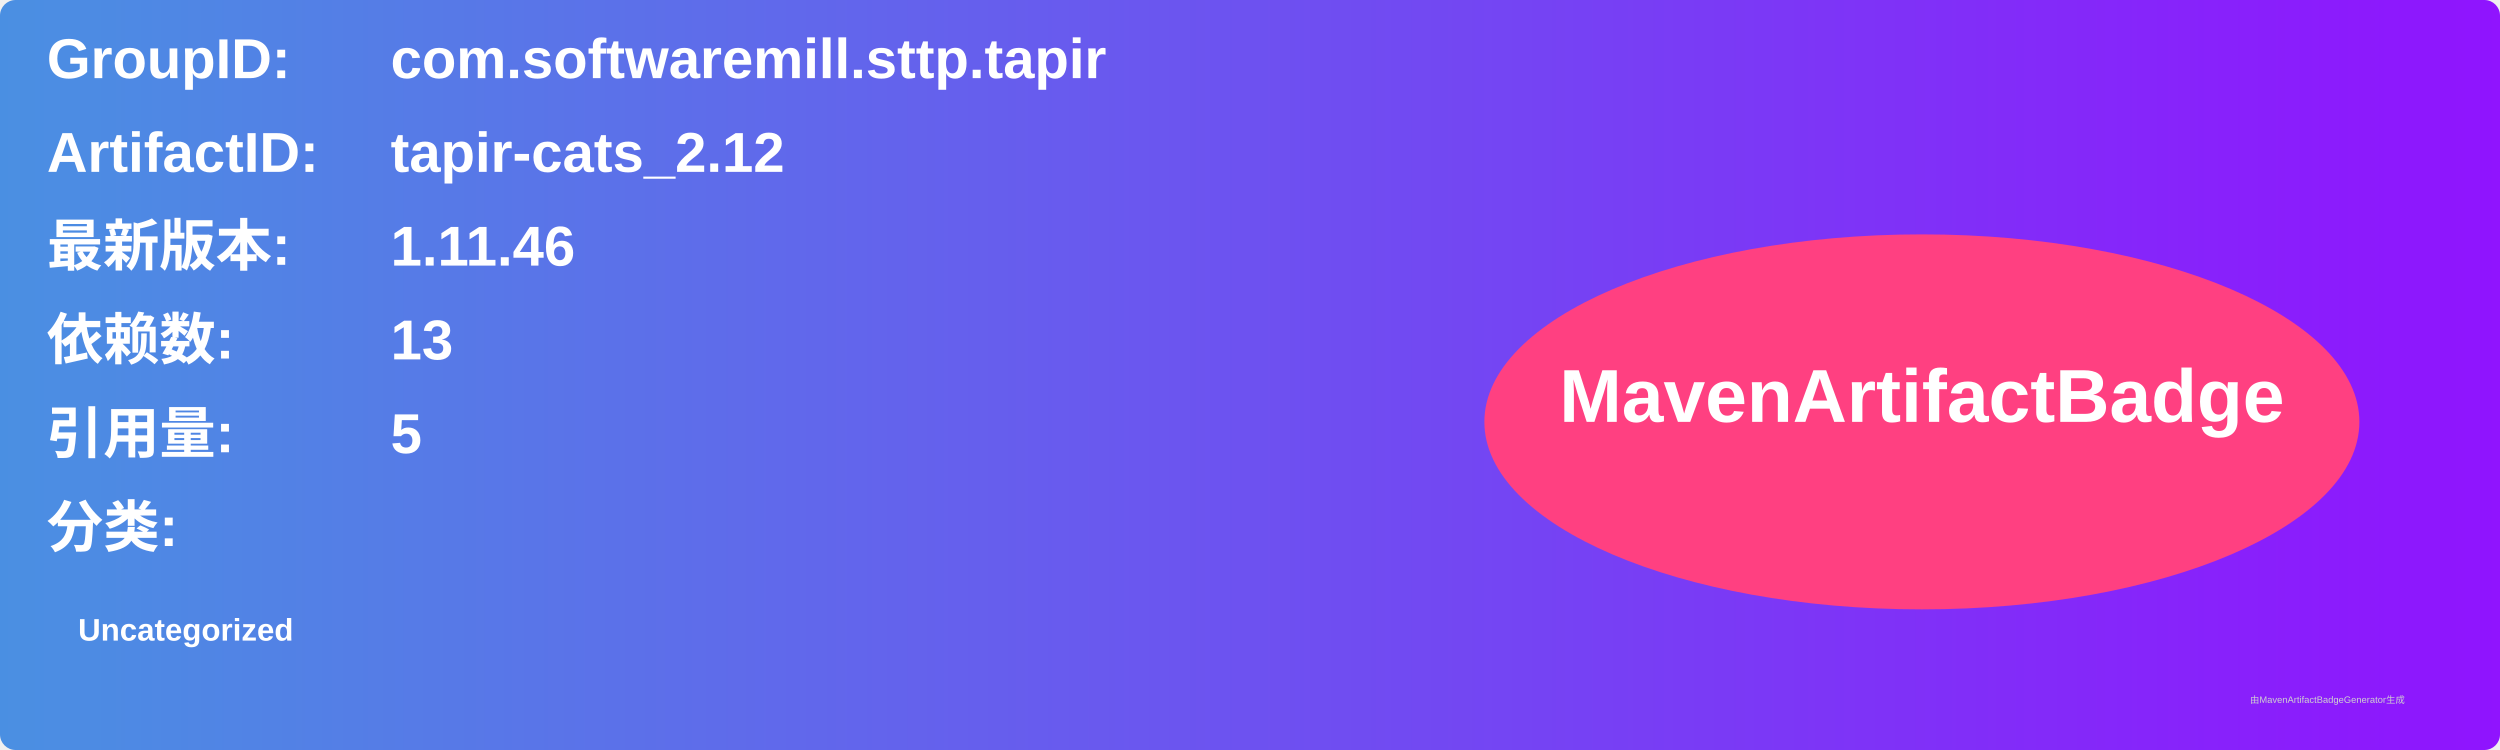
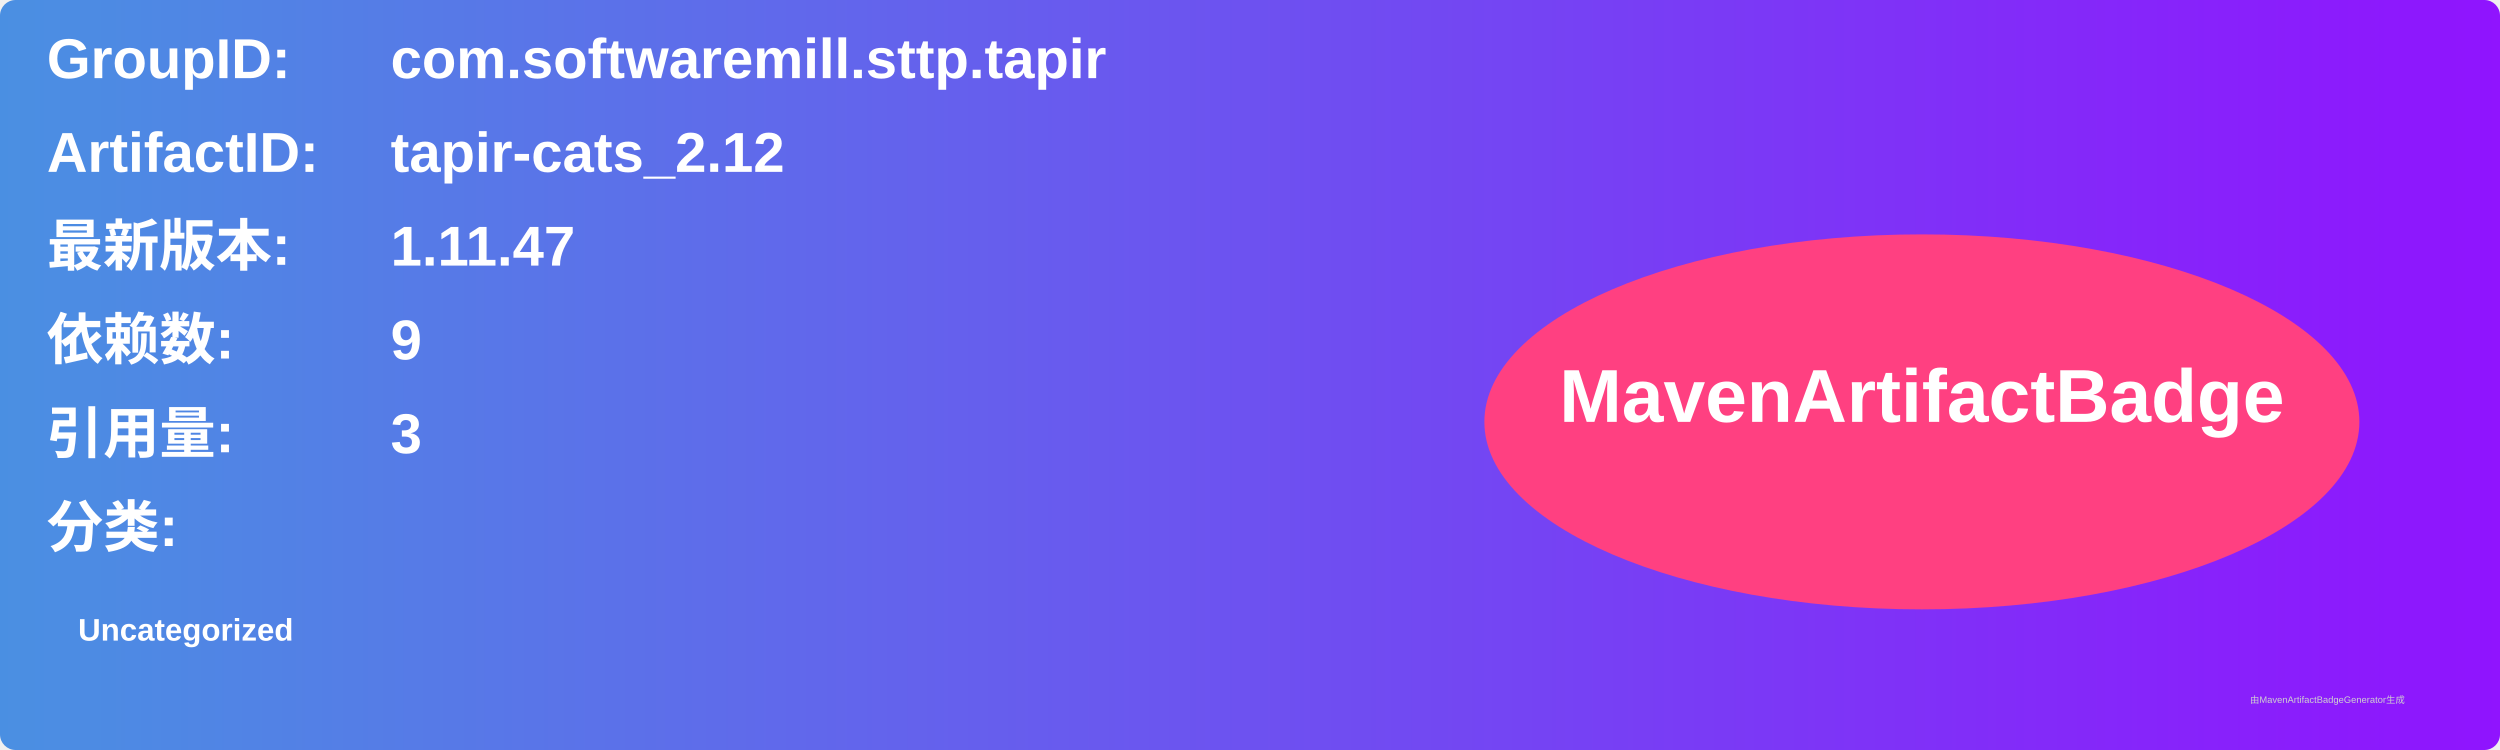
<svg xmlns="http://www.w3.org/2000/svg" width="800" height="240" viewBox="0 0 800 240">
  <linearGradient id="grad" x1="0%" y1="0%" x2="100%" y2="0%">
    <stop offset="0%" stop-color="#4a90e2" />
    <stop offset="100%" stop-color="#9013fe" />
  </linearGradient>
  <rect width="100%" height="100%" rx="5" ry="5" fill="url(#grad)" />
  <g transform="translate(15, 15)">
    <text x="0" y="10" font-family="Arial" font-size="18" fill="white" font-weight="bold" width="260">GroupID:</text>
    <text x="110" y="10" font-family="Arial" font-size="18" fill="white" font-weight="bold" width="460">com.softwaremill.sttp.tapir</text>
    <text x="0" y="40" font-family="Arial" font-size="18" fill="white" font-weight="bold" width="260">ArtifactID:</text>
    <text x="110" y="40" font-family="Arial" font-size="18" fill="white" font-weight="bold" width="460">tapir-cats_2.12</text>
    <text x="0" y="70" font-family="Arial" font-size="18" fill="white" font-weight="bold">最新版本:</text>
    <text x="110" y="70" font-family="Arial" font-size="18" fill="white" font-weight="bold">
-       <tspan font-weight="bold">1.11.46</tspan>
+       <tspan font-weight="bold">1.11.47</tspan>
    </text>
    <text x="0" y="100" font-family="Arial" font-size="18" fill="white" font-weight="bold">依赖数: </text>
    <text x="110" y="100" font-family="Arial" font-size="18" fill="white">
-       <tspan font-weight="bold">13</tspan>
+       <tspan font-weight="bold">9</tspan>
    </text>
    <text x="0" y="130" font-family="Arial" font-size="18" fill="white" font-weight="bold">引用量: </text>
    <text x="110" y="130" font-family="Arial" font-size="18" fill="white">
-       <tspan font-weight="bold">5</tspan>
+       <tspan font-weight="bold">3</tspan>
    </text>
    <text x="0" y="160" font-family="Arial" font-size="18" fill="white" font-weight="bold">分类:</text>
    <text x="10" y="190" font-family="Arial" font-size="10" fill="white">
      <tspan font-weight="bold">Uncategorized</tspan>
    </text>
    <ellipse cx="600" cy="120" rx="140" ry="60" fill="#ff4081" />
    <text x="600" y="120" text-anchor="middle" font-family="Arial" font-size="24" fill="white" font-weight="bold">MavenArtifactBadge</text>
  </g>
  <text x="720" y="225" font-family="Arial" font-size="3" fill="#d0d0d0">由MavenArtifactBadgeGenerator生成</text>
</svg>
